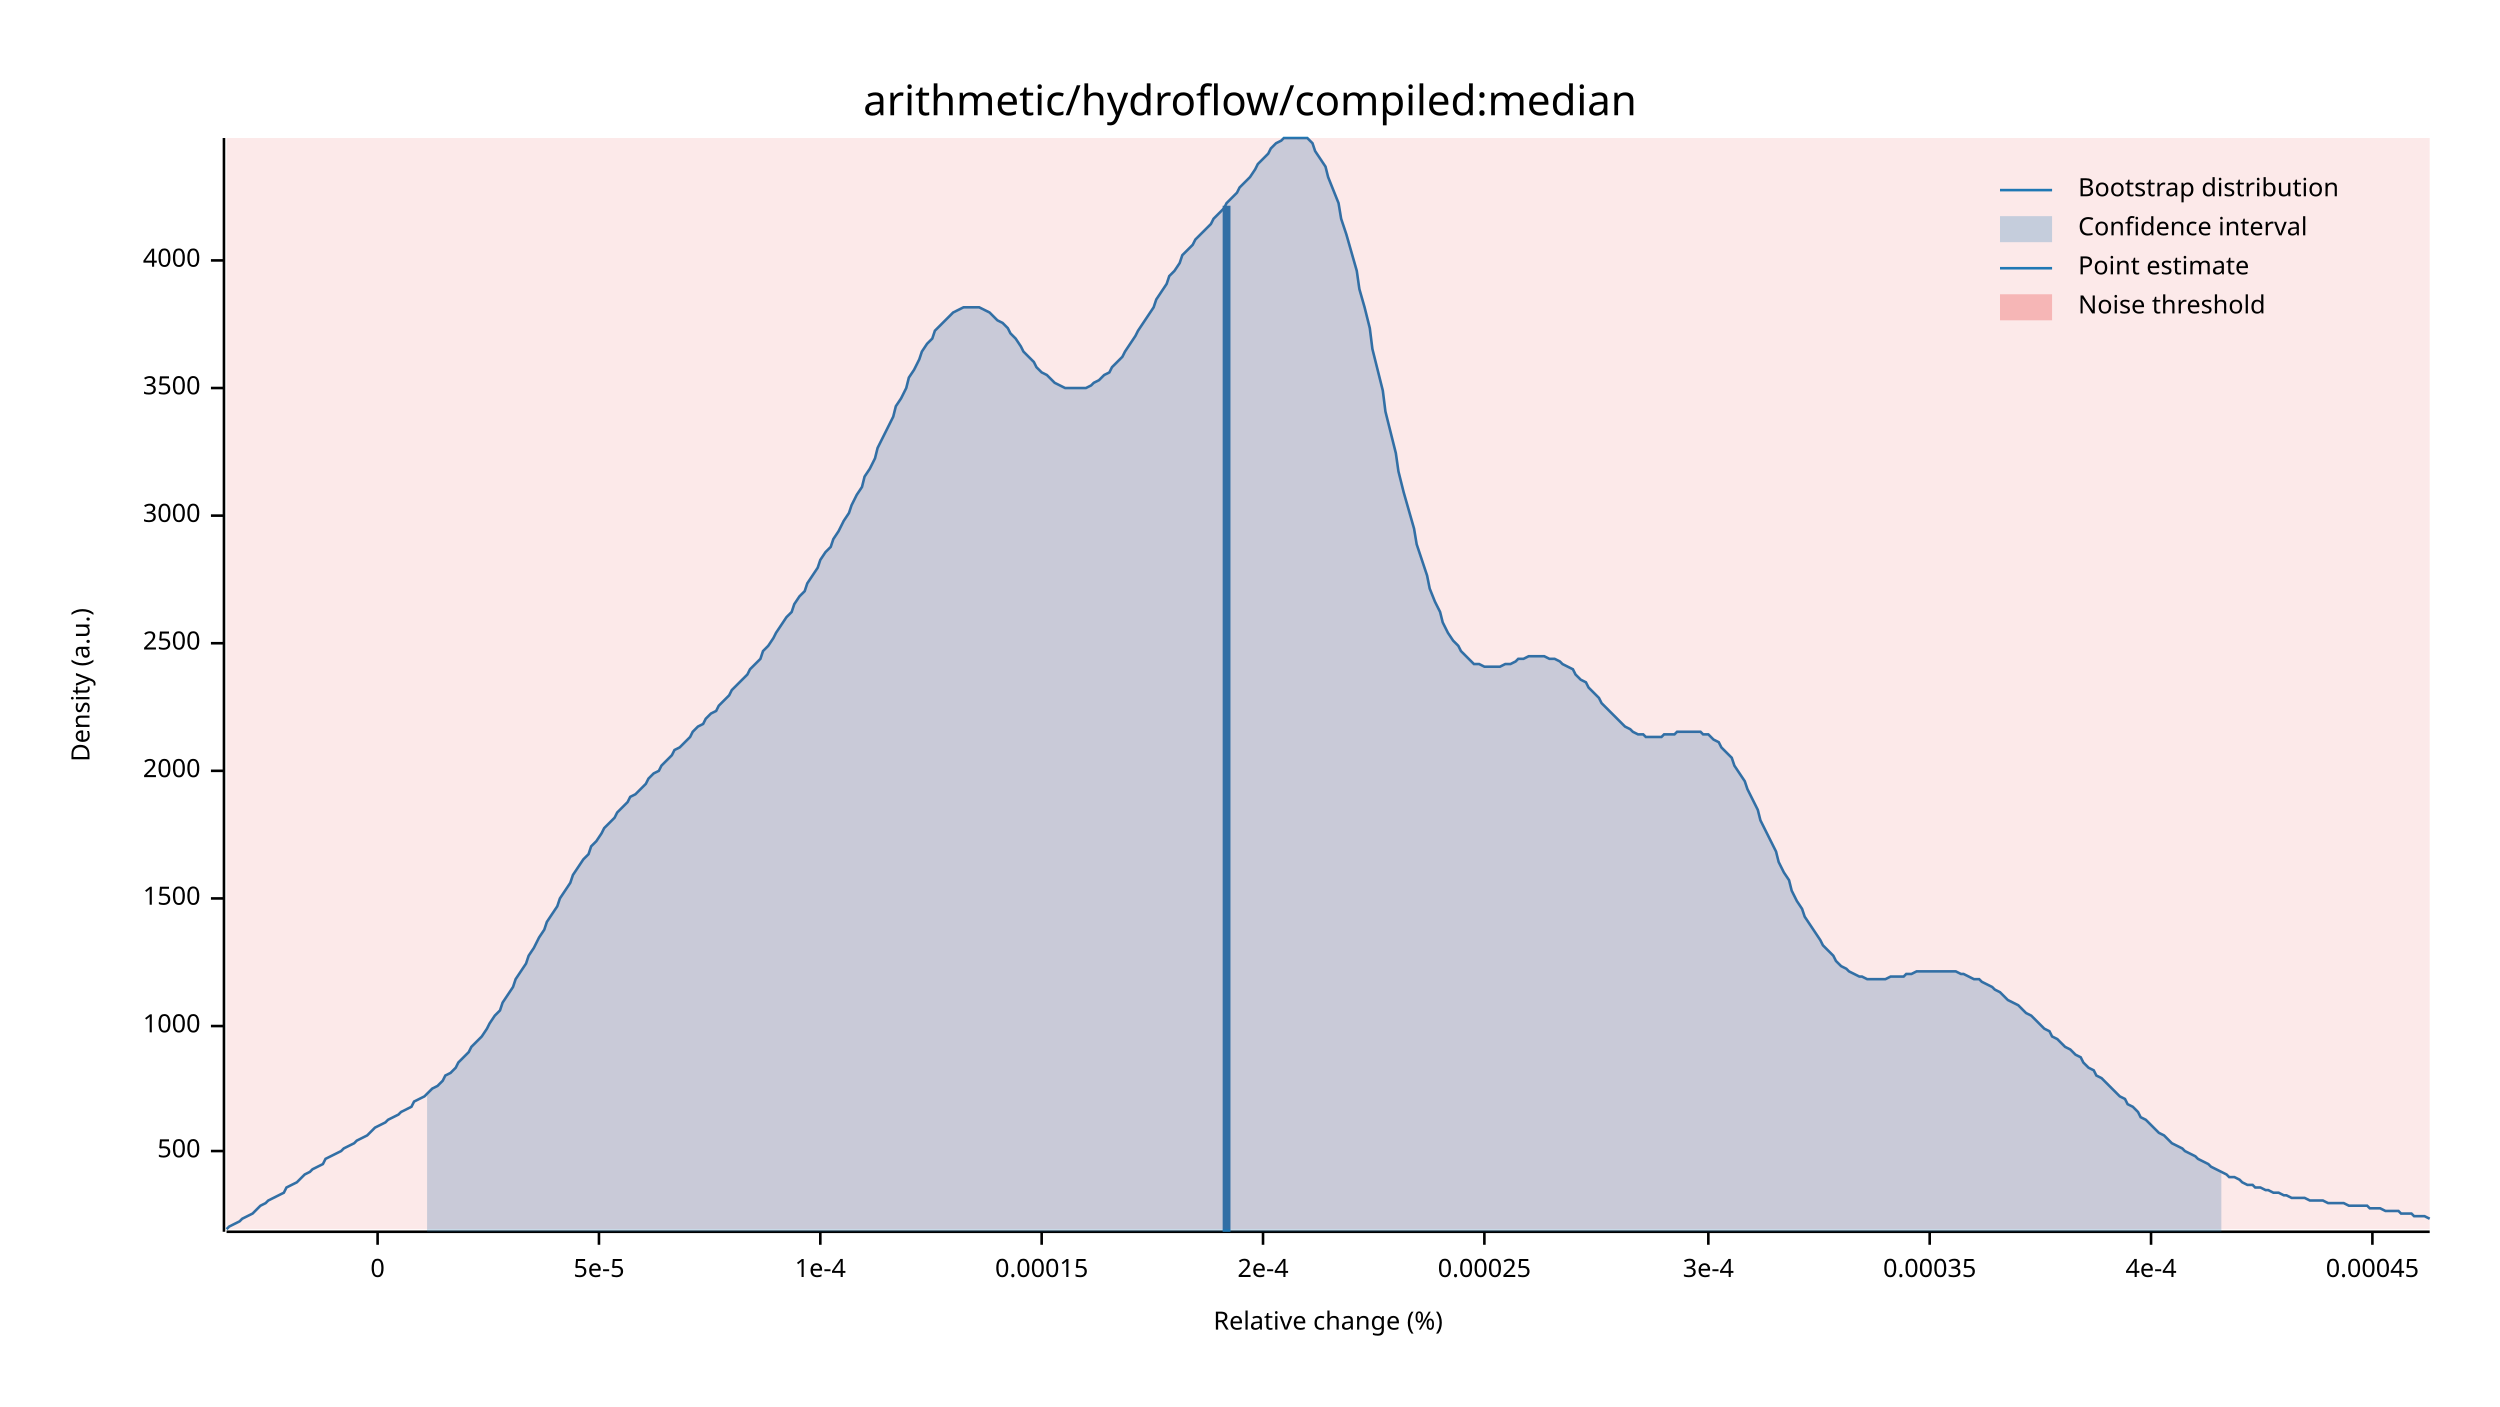
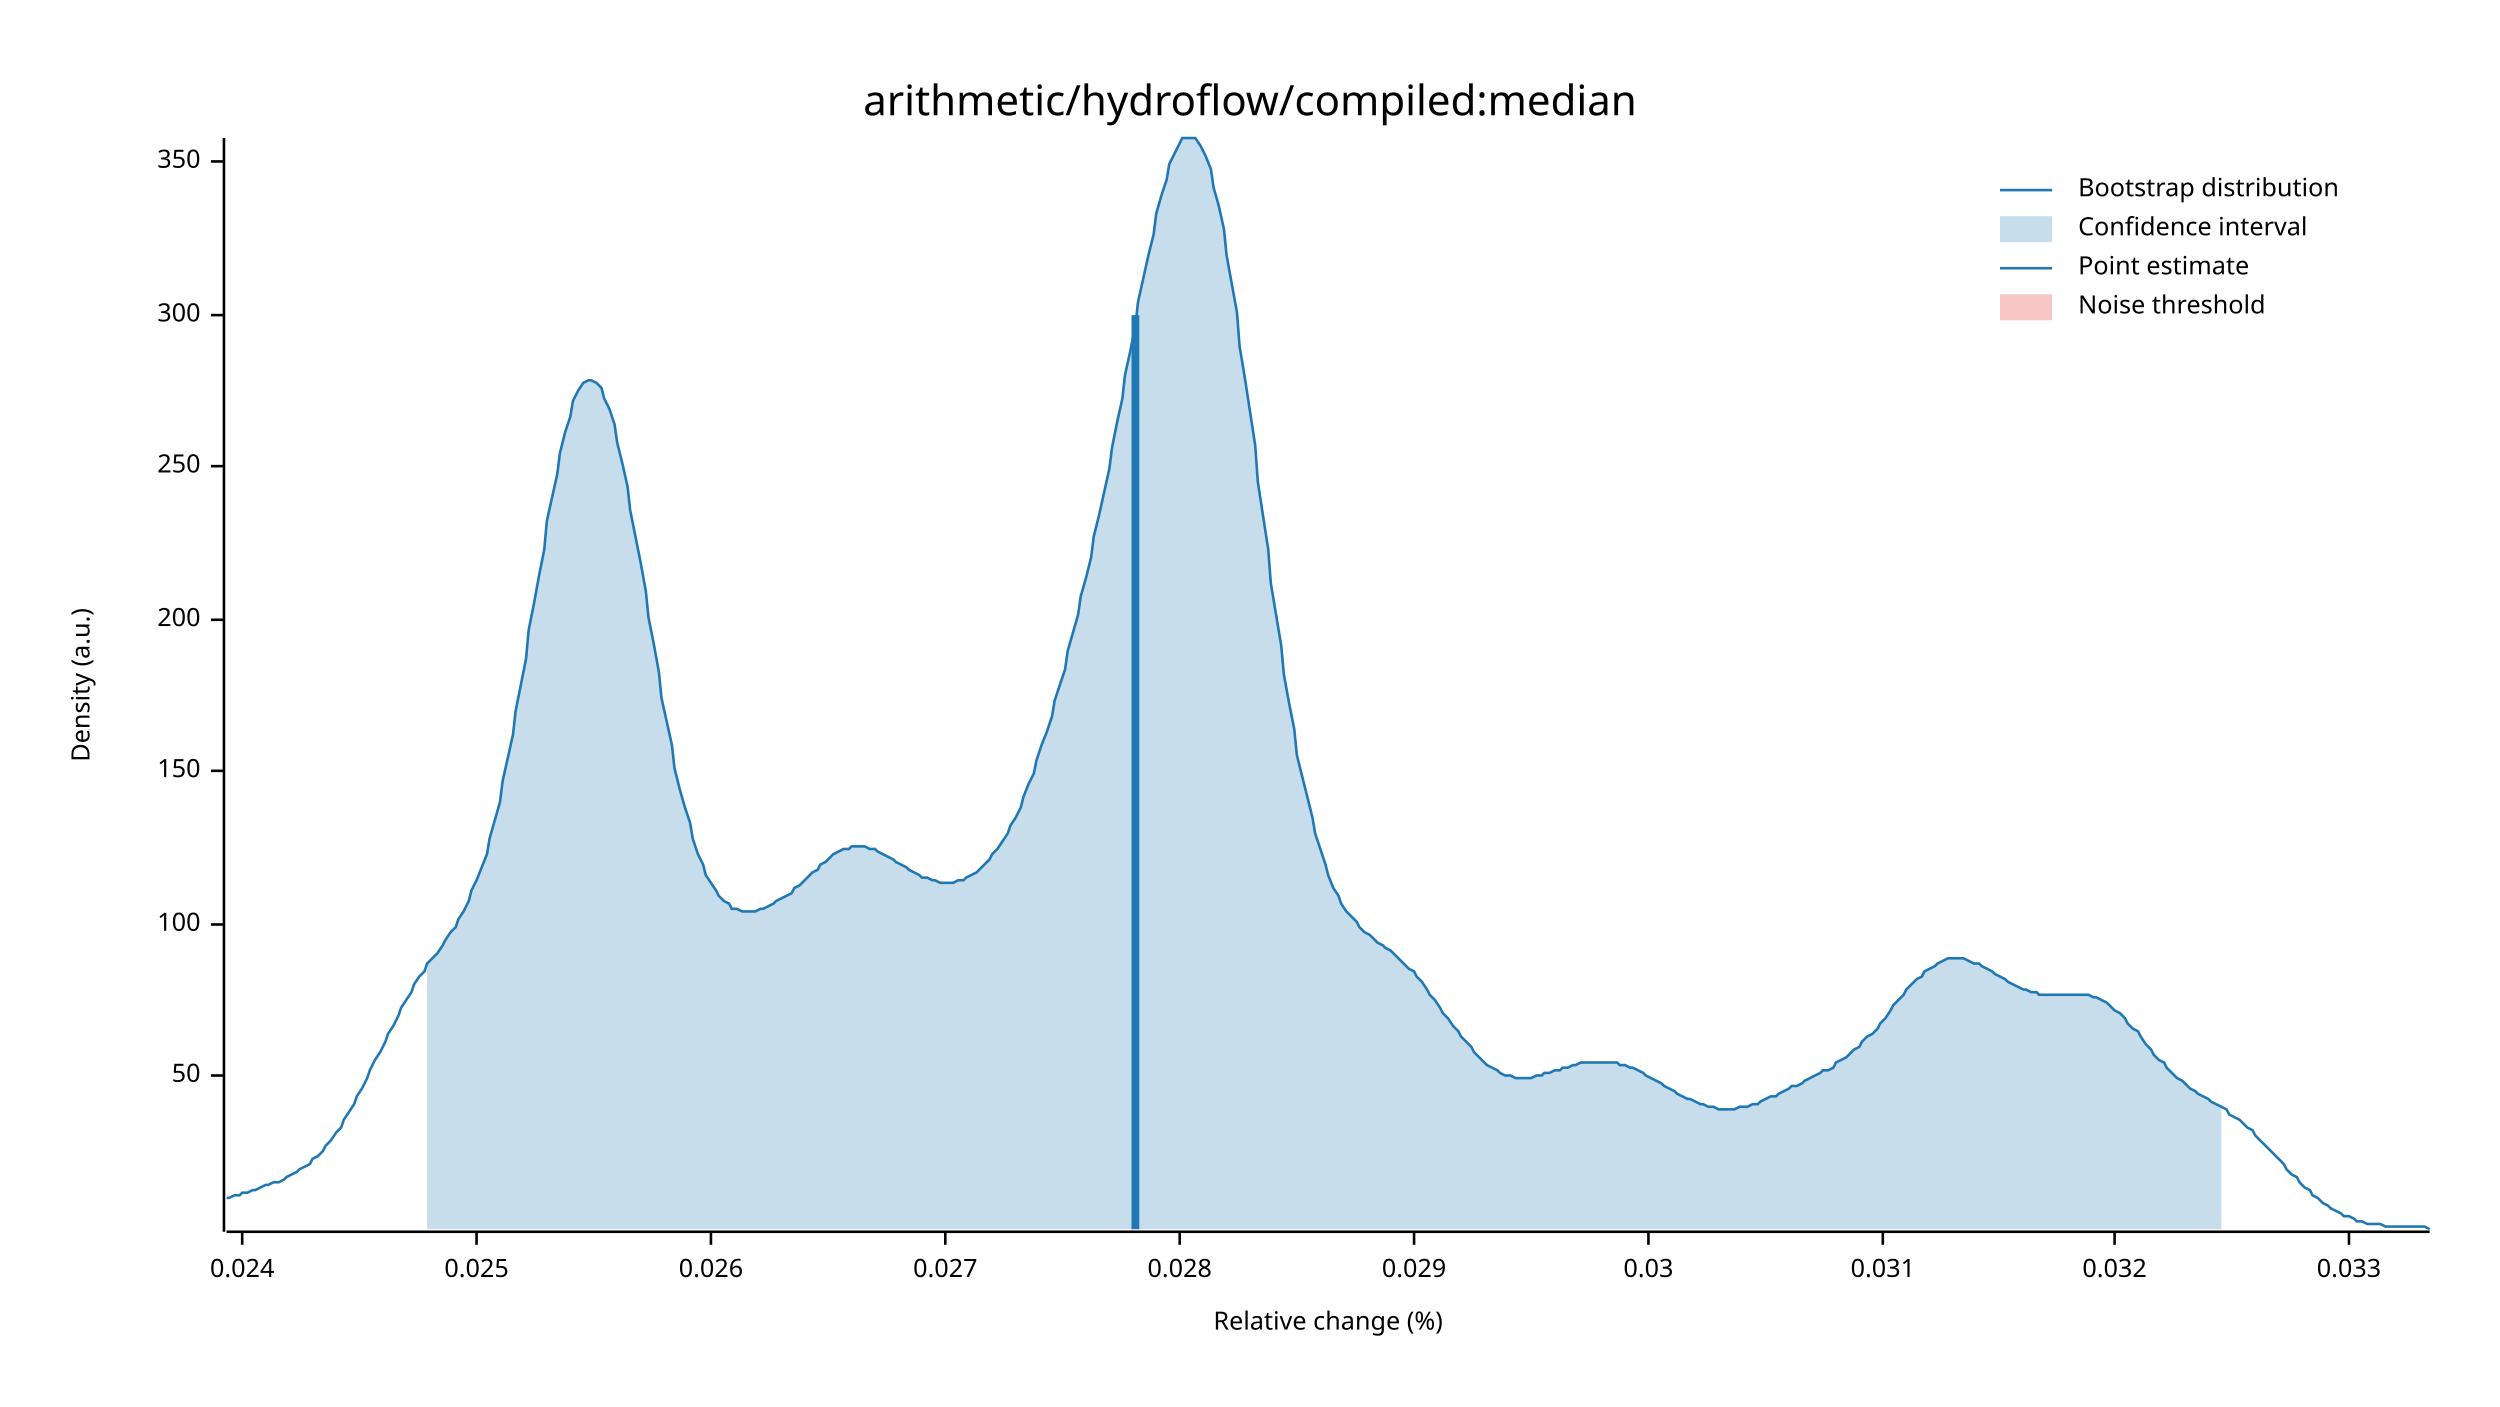
<svg xmlns="http://www.w3.org/2000/svg" width="960" height="540" viewBox="0 0 960 540">
  <text x="480" y="32" dy="0.76em" text-anchor="middle" font-family="sans-serif" font-size="16.129" opacity="1" fill="#000000">
arithmetic/hydroflow/compiled:median
</text>
  <text x="27" y="263" dy="0.76em" text-anchor="middle" font-family="sans-serif" font-size="9.677" opacity="1" fill="#000000" transform="rotate(270, 27, 263)">
Density (a.u.)
</text>
  <text x="510" y="513" dy="-0.5ex" text-anchor="middle" font-family="sans-serif" font-size="9.677" opacity="1" fill="#000000">
Relative change (%)
</text>
  <polyline fill="none" opacity="1" stroke="#000000" stroke-width="1" points="86,53 86,473 " />
-   <text x="77" y="442" dy="0.5ex" text-anchor="end" font-family="sans-serif" font-size="9.677" opacity="1" fill="#000000">
- 500
+   <text x="77" y="413" dy="0.5ex" text-anchor="end" font-family="sans-serif" font-size="9.677" opacity="1" fill="#000000">
+ 50
</text>
-   <polyline fill="none" opacity="1" stroke="#000000" stroke-width="1" points="81,442 86,442 " />
-   <text x="77" y="394" dy="0.5ex" text-anchor="end" font-family="sans-serif" font-size="9.677" opacity="1" fill="#000000">
- 1000
+   <polyline fill="none" opacity="1" stroke="#000000" stroke-width="1" points="81,413 86,413 " />
+   <text x="77" y="355" dy="0.5ex" text-anchor="end" font-family="sans-serif" font-size="9.677" opacity="1" fill="#000000">
+ 100
</text>
-   <polyline fill="none" opacity="1" stroke="#000000" stroke-width="1" points="81,394 86,394 " />
-   <text x="77" y="345" dy="0.5ex" text-anchor="end" font-family="sans-serif" font-size="9.677" opacity="1" fill="#000000">
- 1500
- </text>
-   <polyline fill="none" opacity="1" stroke="#000000" stroke-width="1" points="81,345 86,345 " />
+   <polyline fill="none" opacity="1" stroke="#000000" stroke-width="1" points="81,355 86,355 " />
  <text x="77" y="296" dy="0.5ex" text-anchor="end" font-family="sans-serif" font-size="9.677" opacity="1" fill="#000000">
- 2000
+ 150
</text>
  <polyline fill="none" opacity="1" stroke="#000000" stroke-width="1" points="81,296 86,296 " />
-   <text x="77" y="247" dy="0.5ex" text-anchor="end" font-family="sans-serif" font-size="9.677" opacity="1" fill="#000000">
- 2500
+   <text x="77" y="238" dy="0.5ex" text-anchor="end" font-family="sans-serif" font-size="9.677" opacity="1" fill="#000000">
+ 200
</text>
-   <polyline fill="none" opacity="1" stroke="#000000" stroke-width="1" points="81,247 86,247 " />
-   <text x="77" y="198" dy="0.5ex" text-anchor="end" font-family="sans-serif" font-size="9.677" opacity="1" fill="#000000">
- 3000
+   <polyline fill="none" opacity="1" stroke="#000000" stroke-width="1" points="81,238 86,238 " />
+   <text x="77" y="179" dy="0.5ex" text-anchor="end" font-family="sans-serif" font-size="9.677" opacity="1" fill="#000000">
+ 250
</text>
-   <polyline fill="none" opacity="1" stroke="#000000" stroke-width="1" points="81,198 86,198 " />
-   <text x="77" y="149" dy="0.5ex" text-anchor="end" font-family="sans-serif" font-size="9.677" opacity="1" fill="#000000">
- 3500
+   <polyline fill="none" opacity="1" stroke="#000000" stroke-width="1" points="81,179 86,179 " />
+   <text x="77" y="121" dy="0.5ex" text-anchor="end" font-family="sans-serif" font-size="9.677" opacity="1" fill="#000000">
+ 300
</text>
-   <polyline fill="none" opacity="1" stroke="#000000" stroke-width="1" points="81,149 86,149 " />
-   <text x="77" y="100" dy="0.5ex" text-anchor="end" font-family="sans-serif" font-size="9.677" opacity="1" fill="#000000">
- 4000
+   <polyline fill="none" opacity="1" stroke="#000000" stroke-width="1" points="81,121 86,121 " />
+   <text x="77" y="62" dy="0.5ex" text-anchor="end" font-family="sans-serif" font-size="9.677" opacity="1" fill="#000000">
+ 350
</text>
-   <polyline fill="none" opacity="1" stroke="#000000" stroke-width="1" points="81,100 86,100 " />
+   <polyline fill="none" opacity="1" stroke="#000000" stroke-width="1" points="81,62 86,62 " />
  <polyline fill="none" opacity="1" stroke="#000000" stroke-width="1" points="87,473 933,473 " />
-   <text x="145" y="483" dy="0.76em" text-anchor="middle" font-family="sans-serif" font-size="9.677" opacity="1" fill="#000000">
- 0
+   <text x="93" y="483" dy="0.76em" text-anchor="middle" font-family="sans-serif" font-size="9.677" opacity="1" fill="#000000">
+ 0.024
</text>
-   <polyline fill="none" opacity="1" stroke="#000000" stroke-width="1" points="145,473 145,478 " />
-   <text x="230" y="483" dy="0.76em" text-anchor="middle" font-family="sans-serif" font-size="9.677" opacity="1" fill="#000000">
- 5e-5
+   <polyline fill="none" opacity="1" stroke="#000000" stroke-width="1" points="93,473 93,478 " />
+   <text x="183" y="483" dy="0.76em" text-anchor="middle" font-family="sans-serif" font-size="9.677" opacity="1" fill="#000000">
+ 0.025
</text>
-   <polyline fill="none" opacity="1" stroke="#000000" stroke-width="1" points="230,473 230,478 " />
-   <text x="315" y="483" dy="0.76em" text-anchor="middle" font-family="sans-serif" font-size="9.677" opacity="1" fill="#000000">
- 1e-4
+   <polyline fill="none" opacity="1" stroke="#000000" stroke-width="1" points="183,473 183,478 " />
+   <text x="273" y="483" dy="0.76em" text-anchor="middle" font-family="sans-serif" font-size="9.677" opacity="1" fill="#000000">
+ 0.026
</text>
-   <polyline fill="none" opacity="1" stroke="#000000" stroke-width="1" points="315,473 315,478 " />
-   <text x="400" y="483" dy="0.76em" text-anchor="middle" font-family="sans-serif" font-size="9.677" opacity="1" fill="#000000">
- 0.00015
+   <polyline fill="none" opacity="1" stroke="#000000" stroke-width="1" points="273,473 273,478 " />
+   <text x="363" y="483" dy="0.76em" text-anchor="middle" font-family="sans-serif" font-size="9.677" opacity="1" fill="#000000">
+ 0.027
</text>
-   <polyline fill="none" opacity="1" stroke="#000000" stroke-width="1" points="400,473 400,478 " />
-   <text x="485" y="483" dy="0.76em" text-anchor="middle" font-family="sans-serif" font-size="9.677" opacity="1" fill="#000000">
- 2e-4
+   <polyline fill="none" opacity="1" stroke="#000000" stroke-width="1" points="363,473 363,478 " />
+   <text x="453" y="483" dy="0.76em" text-anchor="middle" font-family="sans-serif" font-size="9.677" opacity="1" fill="#000000">
+ 0.028
</text>
-   <polyline fill="none" opacity="1" stroke="#000000" stroke-width="1" points="485,473 485,478 " />
-   <text x="570" y="483" dy="0.76em" text-anchor="middle" font-family="sans-serif" font-size="9.677" opacity="1" fill="#000000">
- 0.00025
+   <polyline fill="none" opacity="1" stroke="#000000" stroke-width="1" points="453,473 453,478 " />
+   <text x="543" y="483" dy="0.76em" text-anchor="middle" font-family="sans-serif" font-size="9.677" opacity="1" fill="#000000">
+ 0.029
</text>
-   <polyline fill="none" opacity="1" stroke="#000000" stroke-width="1" points="570,473 570,478 " />
-   <text x="656" y="483" dy="0.76em" text-anchor="middle" font-family="sans-serif" font-size="9.677" opacity="1" fill="#000000">
- 3e-4
+   <polyline fill="none" opacity="1" stroke="#000000" stroke-width="1" points="543,473 543,478 " />
+   <text x="633" y="483" dy="0.76em" text-anchor="middle" font-family="sans-serif" font-size="9.677" opacity="1" fill="#000000">
+ 0.03
</text>
-   <polyline fill="none" opacity="1" stroke="#000000" stroke-width="1" points="656,473 656,478 " />
-   <text x="741" y="483" dy="0.76em" text-anchor="middle" font-family="sans-serif" font-size="9.677" opacity="1" fill="#000000">
- 0.00035
+   <polyline fill="none" opacity="1" stroke="#000000" stroke-width="1" points="633,473 633,478 " />
+   <text x="723" y="483" dy="0.76em" text-anchor="middle" font-family="sans-serif" font-size="9.677" opacity="1" fill="#000000">
+ 0.031
</text>
-   <polyline fill="none" opacity="1" stroke="#000000" stroke-width="1" points="741,473 741,478 " />
-   <text x="826" y="483" dy="0.76em" text-anchor="middle" font-family="sans-serif" font-size="9.677" opacity="1" fill="#000000">
- 4e-4
+   <polyline fill="none" opacity="1" stroke="#000000" stroke-width="1" points="723,473 723,478 " />
+   <text x="812" y="483" dy="0.76em" text-anchor="middle" font-family="sans-serif" font-size="9.677" opacity="1" fill="#000000">
+ 0.032
</text>
-   <polyline fill="none" opacity="1" stroke="#000000" stroke-width="1" points="826,473 826,478 " />
-   <text x="911" y="483" dy="0.76em" text-anchor="middle" font-family="sans-serif" font-size="9.677" opacity="1" fill="#000000">
- 0.00045
+   <polyline fill="none" opacity="1" stroke="#000000" stroke-width="1" points="812,473 812,478 " />
+   <text x="902" y="483" dy="0.76em" text-anchor="middle" font-family="sans-serif" font-size="9.677" opacity="1" fill="#000000">
+ 0.033
</text>
-   <polyline fill="none" opacity="1" stroke="#000000" stroke-width="1" points="911,473 911,478 " />
-   <polyline fill="none" opacity="1" stroke="#1F78B4" stroke-width="1" points="87,472 88,471 90,470 92,469 93,468 95,467 97,466 98,465 100,463 102,462 103,461 105,460 107,459 109,458 110,456 112,455 114,454 115,453 117,451 119,450 120,449 122,448 124,447 125,445 127,444 129,443 131,442 132,441 134,440 136,439 137,438 139,437 141,436 142,435 144,433 146,432 148,431 149,430 151,429 153,428 154,427 156,426 158,425 159,423 161,422 163,421 164,420 166,418 168,417 170,415 171,413 173,412 175,410 176,408 178,406 180,404 181,402 183,400 185,398 187,395 188,393 190,390 192,388 193,385 195,382 197,379 198,376 200,373 202,370 203,367 205,364 207,360 209,357 210,354 212,351 214,348 215,345 217,342 219,339 220,336 222,333 224,330 226,328 227,325 229,323 231,320 232,318 234,316 236,314 237,312 239,310 241,308 242,306 244,305 246,303 248,301 249,299 251,297 253,296 254,294 256,292 258,290 259,288 261,287 263,285 265,283 266,281 268,279 270,278 271,276 273,274 275,273 276,271 278,269 280,267 281,265 283,263 285,261 287,259 288,257 290,255 292,253 293,250 295,248 297,245 298,243 300,240 302,237 304,235 305,232 307,229 309,227 310,224 312,221 314,218 315,215 317,212 319,210 320,207 322,204 324,200 326,197 327,194 329,190 331,187 332,183 334,180 336,176 337,172 339,168 341,164 343,160 344,156 346,153 348,149 349,145 351,142 353,138 354,135 356,132 358,130 359,127 361,125 363,123 365,121 366,120 368,119 370,118 371,118 373,118 375,118 376,118 378,119 380,120 381,121 383,123 385,124 387,126 388,128 390,130 392,133 393,135 395,137 397,139 398,141 400,143 402,144 404,146 405,147 407,148 409,149 410,149 412,149 414,149 415,149 417,149 419,148 420,147 422,146 424,144 426,143 427,141 429,139 431,137 432,135 434,132 436,129 437,127 439,124 441,121 443,118 444,115 446,112 448,109 449,106 451,104 453,101 454,98 456,96 458,94 459,92 461,90 463,88 465,86 466,84 468,82 470,80 471,78 473,76 475,74 476,72 478,70 480,68 482,65 483,63 485,61 487,59 488,57 490,55 492,54 493,53 495,53 497,53 498,53 500,53 502,53 504,55 505,58 507,61 509,64 510,68 512,73 514,78 515,84 517,90 519,97 521,104 522,111 524,118 526,126 527,134 529,142 531,150 532,158 534,166 536,174 537,181 539,189 541,196 543,203 544,209 546,215 548,221 549,226 551,231 553,235 554,239 556,243 558,246 560,248 561,250 563,252 565,254 566,255 568,255 570,256 571,256 573,256 575,256 576,256 578,255 580,255 582,254 583,253 585,253 587,252 588,252 590,252 592,252 593,252 595,253 597,253 599,254 600,255 602,256 604,257 605,259 607,261 609,262 610,264 612,266 614,268 615,270 617,272 619,274 621,276 622,277 624,279 626,280 627,281 629,282 631,282 632,283 634,283 636,283 638,283 639,282 641,282 643,282 644,281 646,281 648,281 649,281 651,281 653,281 654,282 656,282 658,284 660,285 661,287 663,289 665,291 666,294 668,297 670,300 671,303 673,307 675,311 676,315 678,319 680,323 682,327 683,331 685,335 687,338 688,342 690,346 692,349 693,352 695,355 697,358 699,361 700,363 702,365 704,367 705,369 707,371 709,372 710,373 712,374 714,375 715,375 717,376 719,376 721,376 722,376 724,376 726,375 727,375 729,375 731,375 732,374 734,374 736,373 738,373 739,373 741,373 743,373 744,373 746,373 748,373 749,373 751,373 753,374 754,374 756,375 758,376 760,376 761,377 763,378 765,379 766,380 768,381 770,383 771,384 773,385 775,386 777,388 778,389 780,390 782,392 783,393 785,395 787,396 788,398 790,399 792,401 793,402 795,403 797,405 799,406 800,408 802,410 804,411 805,413 807,414 809,416 810,417 812,419 814,421 816,422 817,424 819,425 821,427 822,429 824,430 826,432 827,433 829,435 831,436 832,437 834,439 836,440 838,441 839,442 841,443 843,444 844,445 846,446 848,447 849,448 851,449 853,450 855,451 856,452 858,452 860,453 861,454 863,455 865,455 866,456 868,456 870,457 871,457 873,458 875,458 877,459 878,459 880,460 882,460 883,460 885,460 887,461 888,461 890,461 892,461 894,462 895,462 897,462 899,462 900,462 902,463 904,463 905,463 907,463 909,463 910,464 912,464 914,464 916,465 917,465 919,465 921,465 922,466 924,466 926,466 927,467 929,467 931,467 933,468 " />
-   <polygon opacity="0.25" fill="#1F78B4" points="164,420 166,418 168,417 170,415 171,413 173,412 175,410 176,408 178,406 180,404 181,402 183,400 185,398 187,395 188,393 190,390 192,388 193,385 195,382 197,379 198,376 200,373 202,370 203,367 205,364 207,360 209,357 210,354 212,351 214,348 215,345 217,342 219,339 220,336 222,333 224,330 226,328 227,325 229,323 231,320 232,318 234,316 236,314 237,312 239,310 241,308 242,306 244,305 246,303 248,301 249,299 251,297 253,296 254,294 256,292 258,290 259,288 261,287 263,285 265,283 266,281 268,279 270,278 271,276 273,274 275,273 276,271 278,269 280,267 281,265 283,263 285,261 287,259 288,257 290,255 292,253 293,250 295,248 297,245 298,243 300,240 302,237 304,235 305,232 307,229 309,227 310,224 312,221 314,218 315,215 317,212 319,210 320,207 322,204 324,200 326,197 327,194 329,190 331,187 332,183 334,180 336,176 337,172 339,168 341,164 343,160 344,156 346,153 348,149 349,145 351,142 353,138 354,135 356,132 358,130 359,127 361,125 363,123 365,121 366,120 368,119 370,118 371,118 373,118 375,118 376,118 378,119 380,120 381,121 383,123 385,124 387,126 388,128 390,130 392,133 393,135 395,137 397,139 398,141 400,143 402,144 404,146 405,147 407,148 409,149 410,149 412,149 414,149 415,149 417,149 419,148 420,147 422,146 424,144 426,143 427,141 429,139 431,137 432,135 434,132 436,129 437,127 439,124 441,121 443,118 444,115 446,112 448,109 449,106 451,104 453,101 454,98 456,96 458,94 459,92 461,90 463,88 465,86 466,84 468,82 470,80 471,78 473,76 475,74 476,72 478,70 480,68 482,65 483,63 485,61 487,59 488,57 490,55 492,54 493,53 495,53 497,53 498,53 500,53 502,53 504,55 505,58 507,61 509,64 510,68 512,73 514,78 515,84 517,90 519,97 521,104 522,111 524,118 526,126 527,134 529,142 531,150 532,158 534,166 536,174 537,181 539,189 541,196 543,203 544,209 546,215 548,221 549,226 551,231 553,235 554,239 556,243 558,246 560,248 561,250 563,252 565,254 566,255 568,255 570,256 571,256 573,256 575,256 576,256 578,255 580,255 582,254 583,253 585,253 587,252 588,252 590,252 592,252 593,252 595,253 597,253 599,254 600,255 602,256 604,257 605,259 607,261 609,262 610,264 612,266 614,268 615,270 617,272 619,274 621,276 622,277 624,279 626,280 627,281 629,282 631,282 632,283 634,283 636,283 638,283 639,282 641,282 643,282 644,281 646,281 648,281 649,281 651,281 653,281 654,282 656,282 658,284 660,285 661,287 663,289 665,291 666,294 668,297 670,300 671,303 673,307 675,311 676,315 678,319 680,323 682,327 683,331 685,335 687,338 688,342 690,346 692,349 693,352 695,355 697,358 699,361 700,363 702,365 704,367 705,369 707,371 709,372 710,373 712,374 714,375 715,375 717,376 719,376 721,376 722,376 724,376 726,375 727,375 729,375 731,375 732,374 734,374 736,373 738,373 739,373 741,373 743,373 744,373 746,373 748,373 749,373 751,373 753,374 754,374 756,375 758,376 760,376 761,377 763,378 765,379 766,380 768,381 770,383 771,384 773,385 775,386 777,388 778,389 780,390 782,392 783,393 785,395 787,396 788,398 790,399 792,401 793,402 795,403 797,405 799,406 800,408 802,410 804,411 805,413 807,414 809,416 810,417 812,419 814,421 816,422 817,424 819,425 821,427 822,429 824,430 826,432 827,433 829,435 831,436 832,437 834,439 836,440 838,441 839,442 841,443 843,444 844,445 846,446 848,447 849,448 851,449 853,450 853,473 164,473 " />
-   <polyline fill="none" opacity="1" stroke="#1F78B4" stroke-width="3" points="471,473 471,79 " />
-   <rect x="87" y="53" width="846" height="419" opacity="0.1" fill="#E31A1C" stroke="none" />
+   <polyline fill="none" opacity="1" stroke="#000000" stroke-width="1" points="902,473 902,478 " />
+   <polyline fill="none" opacity="1" stroke="#1F78B4" stroke-width="1" points="87,460 88,460 90,459 92,459 93,458 95,458 97,457 98,457 100,456 102,455 103,455 105,454 107,454 109,453 110,452 112,451 114,450 115,449 117,448 119,447 120,445 122,444 124,442 125,440 127,438 129,435 131,433 132,430 134,427 136,424 137,421 139,418 141,414 142,411 144,407 146,404 148,400 149,397 151,394 153,390 154,387 156,384 158,381 159,378 161,375 163,373 164,370 166,368 168,366 170,363 171,361 173,358 175,356 176,353 178,350 180,346 181,342 183,338 185,333 187,328 188,322 190,315 192,308 193,300 195,291 197,282 198,273 200,263 202,253 203,242 205,232 207,221 209,211 210,200 212,191 214,182 215,174 217,166 219,160 220,154 222,150 224,147 226,146 227,146 229,147 231,149 232,153 234,157 236,163 237,170 239,178 241,187 242,196 244,206 246,216 248,227 249,237 251,247 253,258 254,268 256,277 258,286 259,295 261,303 263,310 265,316 266,322 268,328 270,332 271,336 273,339 275,342 276,344 278,346 280,347 281,349 283,349 285,350 287,350 288,350 290,350 292,349 293,349 295,348 297,347 298,346 300,345 302,344 304,343 305,341 307,340 309,338 310,337 312,335 314,334 315,332 317,331 319,329 320,328 322,327 324,326 326,326 327,325 329,325 331,325 332,325 334,326 336,326 337,327 339,328 341,329 343,330 344,331 346,332 348,333 349,334 351,335 353,336 354,337 356,337 358,338 359,338 361,339 363,339 365,339 366,339 368,338 370,338 371,337 373,336 375,335 376,334 378,332 380,330 381,328 383,326 385,323 387,320 388,317 390,314 392,310 393,306 395,301 397,297 398,292 400,286 402,281 404,275 405,269 407,263 409,257 410,250 412,243 414,236 415,229 417,222 419,214 420,206 422,198 424,189 426,180 427,172 429,162 431,153 432,144 434,135 436,125 437,116 439,107 441,98 443,90 444,82 446,75 448,69 449,63 451,59 453,55 454,53 456,53 458,53 459,53 461,56 463,60 465,65 466,72 468,79 470,88 471,98 473,109 475,120 476,133 478,145 480,158 482,171 483,185 485,198 487,211 488,224 490,236 492,248 493,259 495,270 497,280 498,290 500,298 502,306 504,314 505,320 507,326 509,332 510,336 512,341 514,344 515,347 517,350 519,352 521,354 522,356 524,358 526,359 527,360 529,362 531,363 532,364 534,365 536,367 537,368 539,370 541,372 543,373 544,375 546,377 548,380 549,382 551,384 553,387 554,389 556,391 558,394 560,396 561,398 563,400 565,402 566,404 568,406 570,408 571,409 573,410 575,411 576,412 578,413 580,413 582,414 583,414 585,414 587,414 588,414 590,413 592,413 593,412 595,412 597,411 599,411 600,410 602,410 604,409 605,409 607,408 609,408 610,408 612,408 614,408 615,408 617,408 619,408 621,408 622,409 624,409 626,410 627,410 629,411 631,412 632,413 634,414 636,415 638,416 639,417 641,418 643,419 644,420 646,421 648,422 649,422 651,423 653,424 654,424 656,425 658,425 660,426 661,426 663,426 665,426 666,426 668,425 670,425 671,425 673,424 675,424 676,423 678,422 680,421 682,421 683,420 685,419 687,418 688,417 690,417 692,416 693,415 695,414 697,413 699,412 700,411 702,411 704,410 705,408 707,407 709,406 710,405 712,403 714,402 715,400 717,398 719,397 721,395 722,393 724,391 726,388 727,386 729,384 731,382 732,380 734,378 736,376 738,375 739,373 741,372 743,371 744,370 746,369 748,368 749,368 751,368 753,368 754,368 756,369 758,370 760,370 761,371 763,372 765,373 766,374 768,375 770,376 771,377 773,378 775,379 777,380 778,380 780,381 782,381 783,382 785,382 787,382 788,382 790,382 792,382 793,382 795,382 797,382 799,382 800,382 802,382 804,383 805,383 807,384 809,385 810,386 812,388 814,389 816,391 817,393 819,395 821,396 822,398 824,401 826,403 827,405 829,407 831,408 832,410 834,412 836,414 838,415 839,416 841,418 843,419 844,420 846,421 848,422 849,423 851,424 853,425 855,426 856,428 858,429 860,430 861,431 863,433 865,434 866,436 868,438 870,440 871,441 873,443 875,445 877,447 878,449 880,451 882,452 883,454 885,456 887,457 888,459 890,460 892,462 894,463 895,464 897,465 899,466 900,467 902,467 904,468 905,469 907,469 909,470 910,470 912,470 914,470 916,471 917,471 919,471 921,471 922,471 924,471 926,471 927,471 929,471 931,471 933,472 " />
+   <polygon opacity="0.25" fill="#1F78B4" points="164,370 166,368 168,366 170,363 171,361 173,358 175,356 176,353 178,350 180,346 181,342 183,338 185,333 187,328 188,322 190,315 192,308 193,300 195,291 197,282 198,273 200,263 202,253 203,242 205,232 207,221 209,211 210,200 212,191 214,182 215,174 217,166 219,160 220,154 222,150 224,147 226,146 227,146 229,147 231,149 232,153 234,157 236,163 237,170 239,178 241,187 242,196 244,206 246,216 248,227 249,237 251,247 253,258 254,268 256,277 258,286 259,295 261,303 263,310 265,316 266,322 268,328 270,332 271,336 273,339 275,342 276,344 278,346 280,347 281,349 283,349 285,350 287,350 288,350 290,350 292,349 293,349 295,348 297,347 298,346 300,345 302,344 304,343 305,341 307,340 309,338 310,337 312,335 314,334 315,332 317,331 319,329 320,328 322,327 324,326 326,326 327,325 329,325 331,325 332,325 334,326 336,326 337,327 339,328 341,329 343,330 344,331 346,332 348,333 349,334 351,335 353,336 354,337 356,337 358,338 359,338 361,339 363,339 365,339 366,339 368,338 370,338 371,337 373,336 375,335 376,334 378,332 380,330 381,328 383,326 385,323 387,320 388,317 390,314 392,310 393,306 395,301 397,297 398,292 400,286 402,281 404,275 405,269 407,263 409,257 410,250 412,243 414,236 415,229 417,222 419,214 420,206 422,198 424,189 426,180 427,172 429,162 431,153 432,144 434,135 436,125 437,116 439,107 441,98 443,90 444,82 446,75 448,69 449,63 451,59 453,55 454,53 456,53 458,53 459,53 461,56 463,60 465,65 466,72 468,79 470,88 471,98 473,109 475,120 476,133 478,145 480,158 482,171 483,185 485,198 487,211 488,224 490,236 492,248 493,259 495,270 497,280 498,290 500,298 502,306 504,314 505,320 507,326 509,332 510,336 512,341 514,344 515,347 517,350 519,352 521,354 522,356 524,358 526,359 527,360 529,362 531,363 532,364 534,365 536,367 537,368 539,370 541,372 543,373 544,375 546,377 548,380 549,382 551,384 553,387 554,389 556,391 558,394 560,396 561,398 563,400 565,402 566,404 568,406 570,408 571,409 573,410 575,411 576,412 578,413 580,413 582,414 583,414 585,414 587,414 588,414 590,413 592,413 593,412 595,412 597,411 599,411 600,410 602,410 604,409 605,409 607,408 609,408 610,408 612,408 614,408 615,408 617,408 619,408 621,408 622,409 624,409 626,410 627,410 629,411 631,412 632,413 634,414 636,415 638,416 639,417 641,418 643,419 644,420 646,421 648,422 649,422 651,423 653,424 654,424 656,425 658,425 660,426 661,426 663,426 665,426 666,426 668,425 670,425 671,425 673,424 675,424 676,423 678,422 680,421 682,421 683,420 685,419 687,418 688,417 690,417 692,416 693,415 695,414 697,413 699,412 700,411 702,411 704,410 705,408 707,407 709,406 710,405 712,403 714,402 715,400 717,398 719,397 721,395 722,393 724,391 726,388 727,386 729,384 731,382 732,380 734,378 736,376 738,375 739,373 741,372 743,371 744,370 746,369 748,368 749,368 751,368 753,368 754,368 756,369 758,370 760,370 761,371 763,372 765,373 766,374 768,375 770,376 771,377 773,378 775,379 777,380 778,380 780,381 782,381 783,382 785,382 787,382 788,382 790,382 792,382 793,382 795,382 797,382 799,382 800,382 802,382 804,383 805,383 807,384 809,385 810,386 812,388 814,389 816,391 817,393 819,395 821,396 822,398 824,401 826,403 827,405 829,407 831,408 832,410 834,412 836,414 838,415 839,416 841,418 843,419 844,420 846,421 848,422 849,423 851,424 853,425 853,472 164,472 " />
+   <polyline fill="none" opacity="1" stroke="#1F78B4" stroke-width="3" points="436,472 436,121 " />
+   <rect x="510" y="53" width="0" height="419" opacity="0.1" fill="#E31A1C" stroke="none" />
  <text x="798" y="68" dy="0.76em" text-anchor="start" font-family="sans-serif" font-size="9.677" opacity="1" fill="#000000">
Bootstrap distribution
</text>
  <text x="798" y="83" dy="0.76em" text-anchor="start" font-family="sans-serif" font-size="9.677" opacity="1" fill="#000000">
Confidence interval
</text>
  <text x="798" y="98" dy="0.76em" text-anchor="start" font-family="sans-serif" font-size="9.677" opacity="1" fill="#000000">
Point estimate
</text>
  <text x="798" y="113" dy="0.76em" text-anchor="start" font-family="sans-serif" font-size="9.677" opacity="1" fill="#000000">
Noise threshold
</text>
  <polyline fill="none" opacity="1" stroke="#1F78B4" stroke-width="1" points="768,73 788,73 " />
  <rect x="768" y="83" width="20" height="10" opacity="0.25" fill="#1F78B4" stroke="none" />
  <polyline fill="none" opacity="1" stroke="#1F78B4" stroke-width="1" points="768,103 788,103 " />
  <rect x="768" y="113" width="20" height="10" opacity="0.25" fill="#E31A1C" stroke="none" />
</svg>
